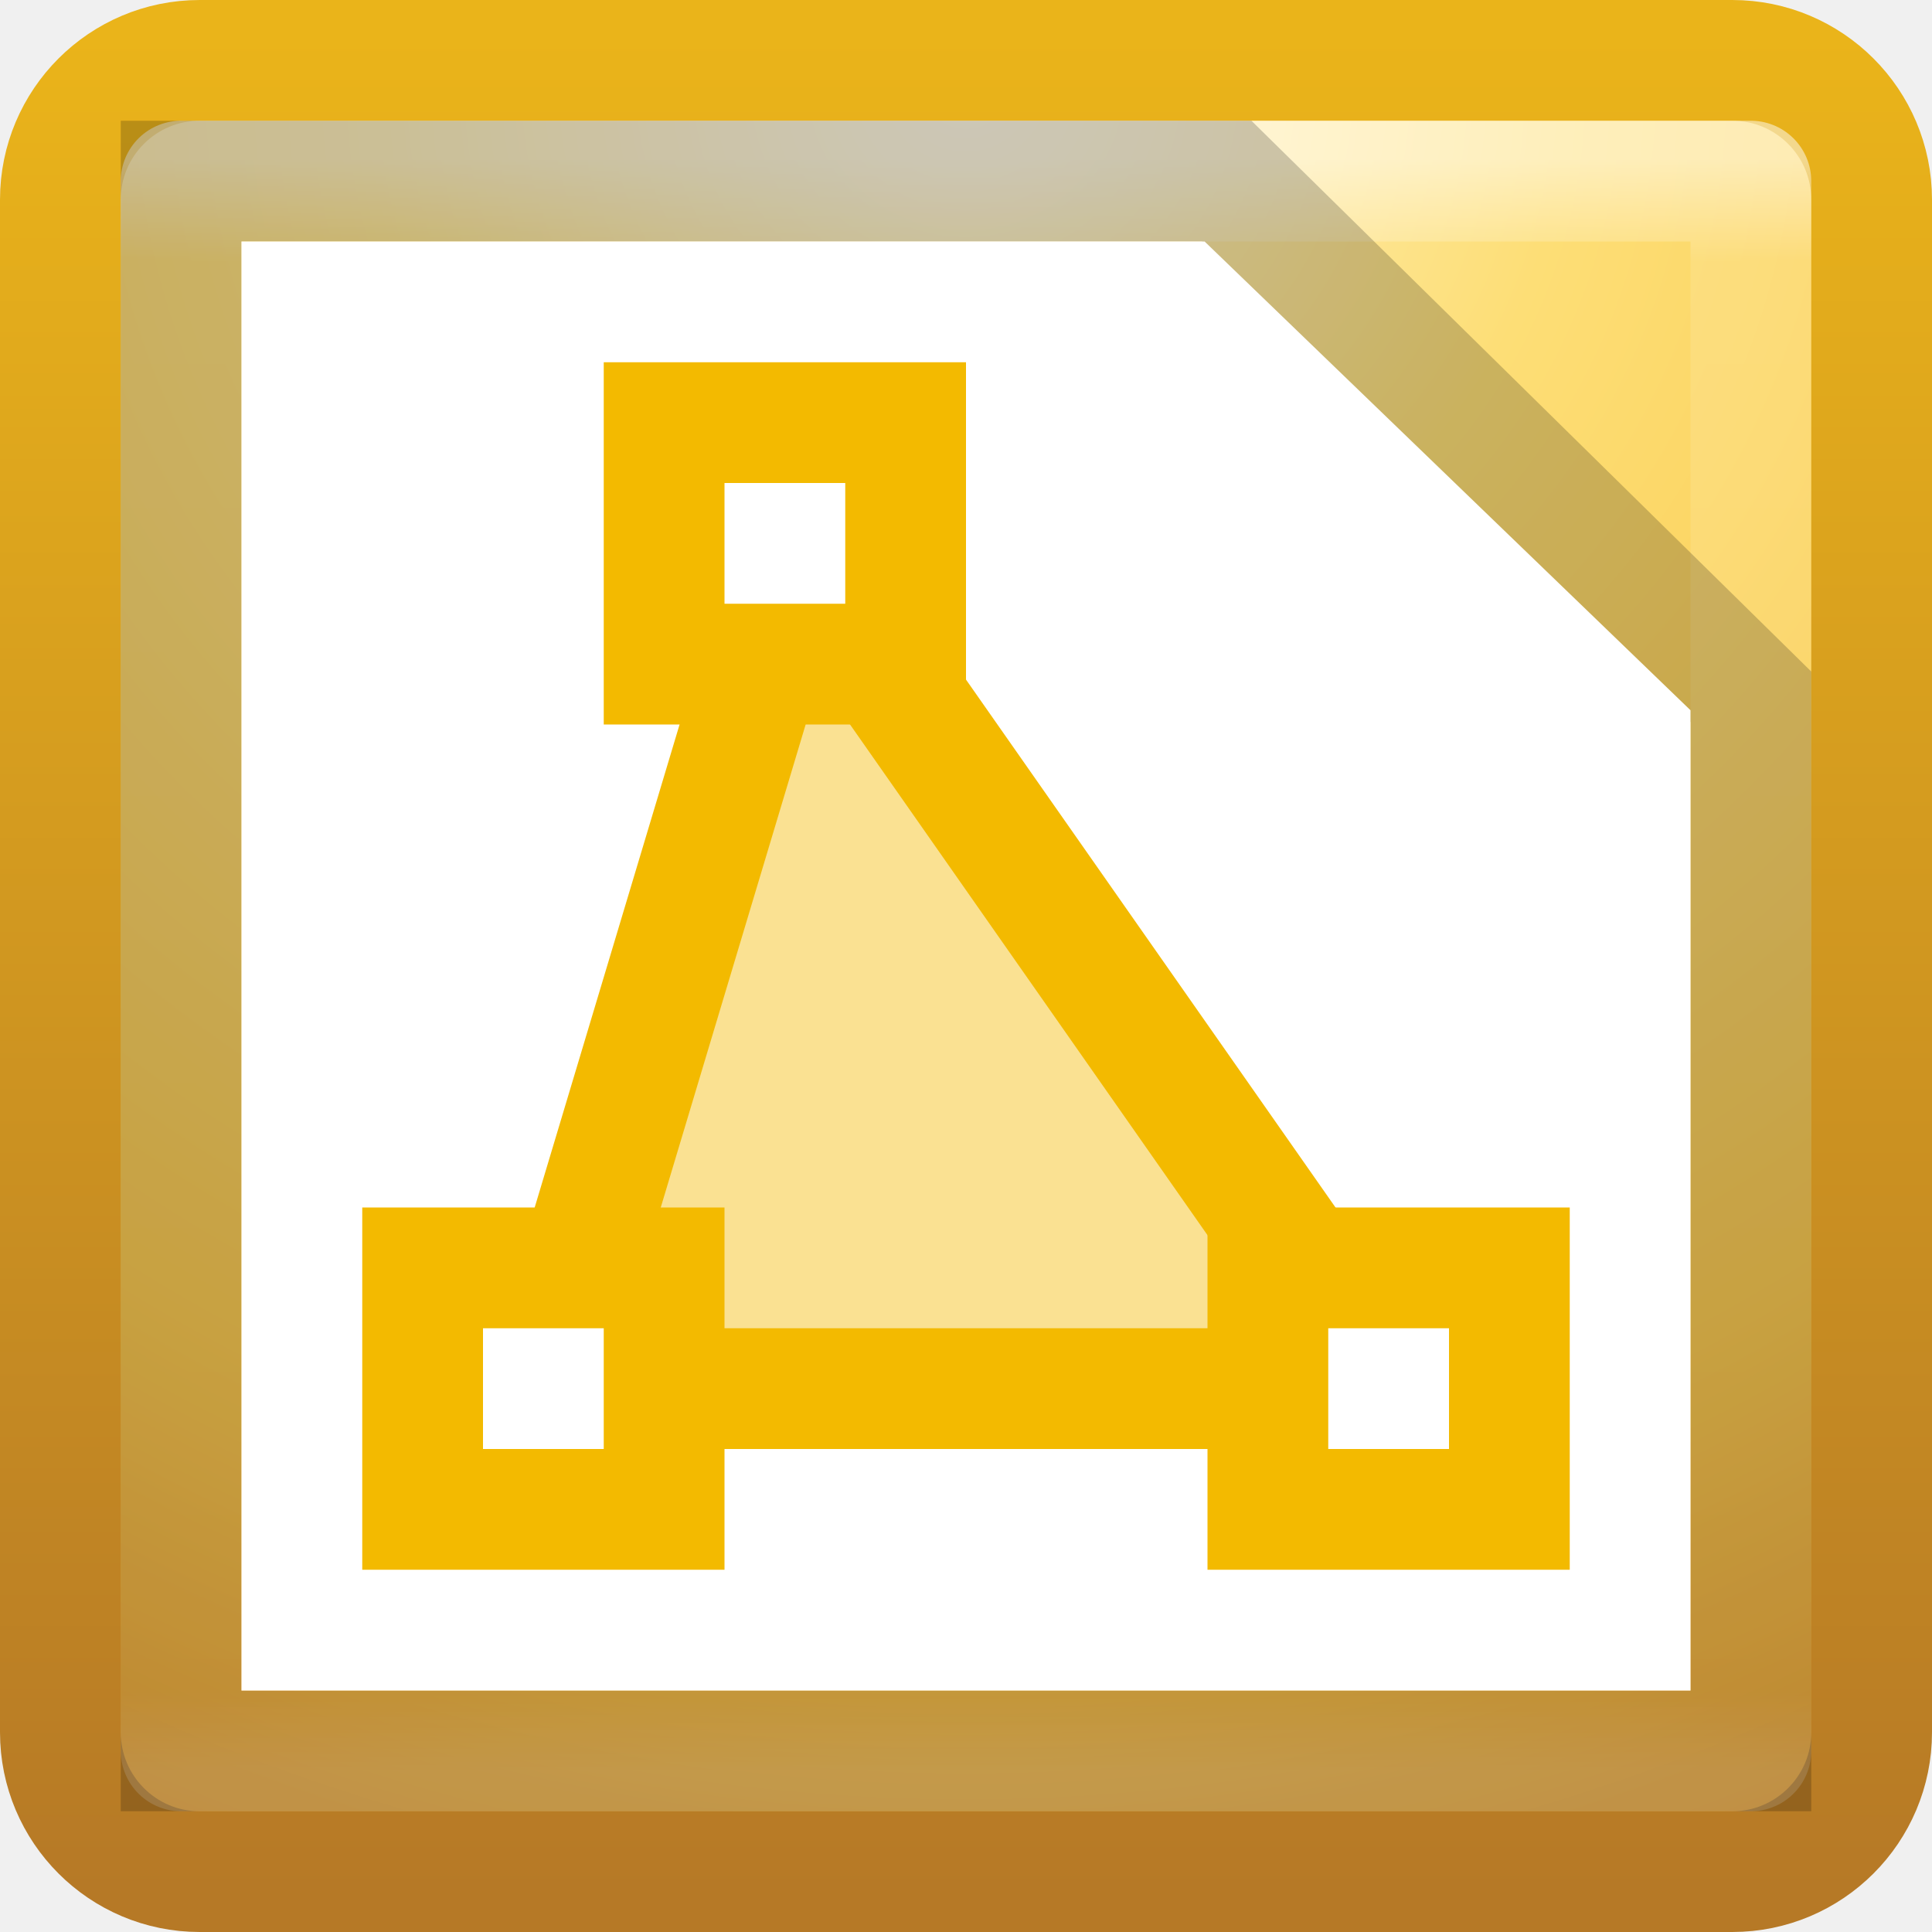
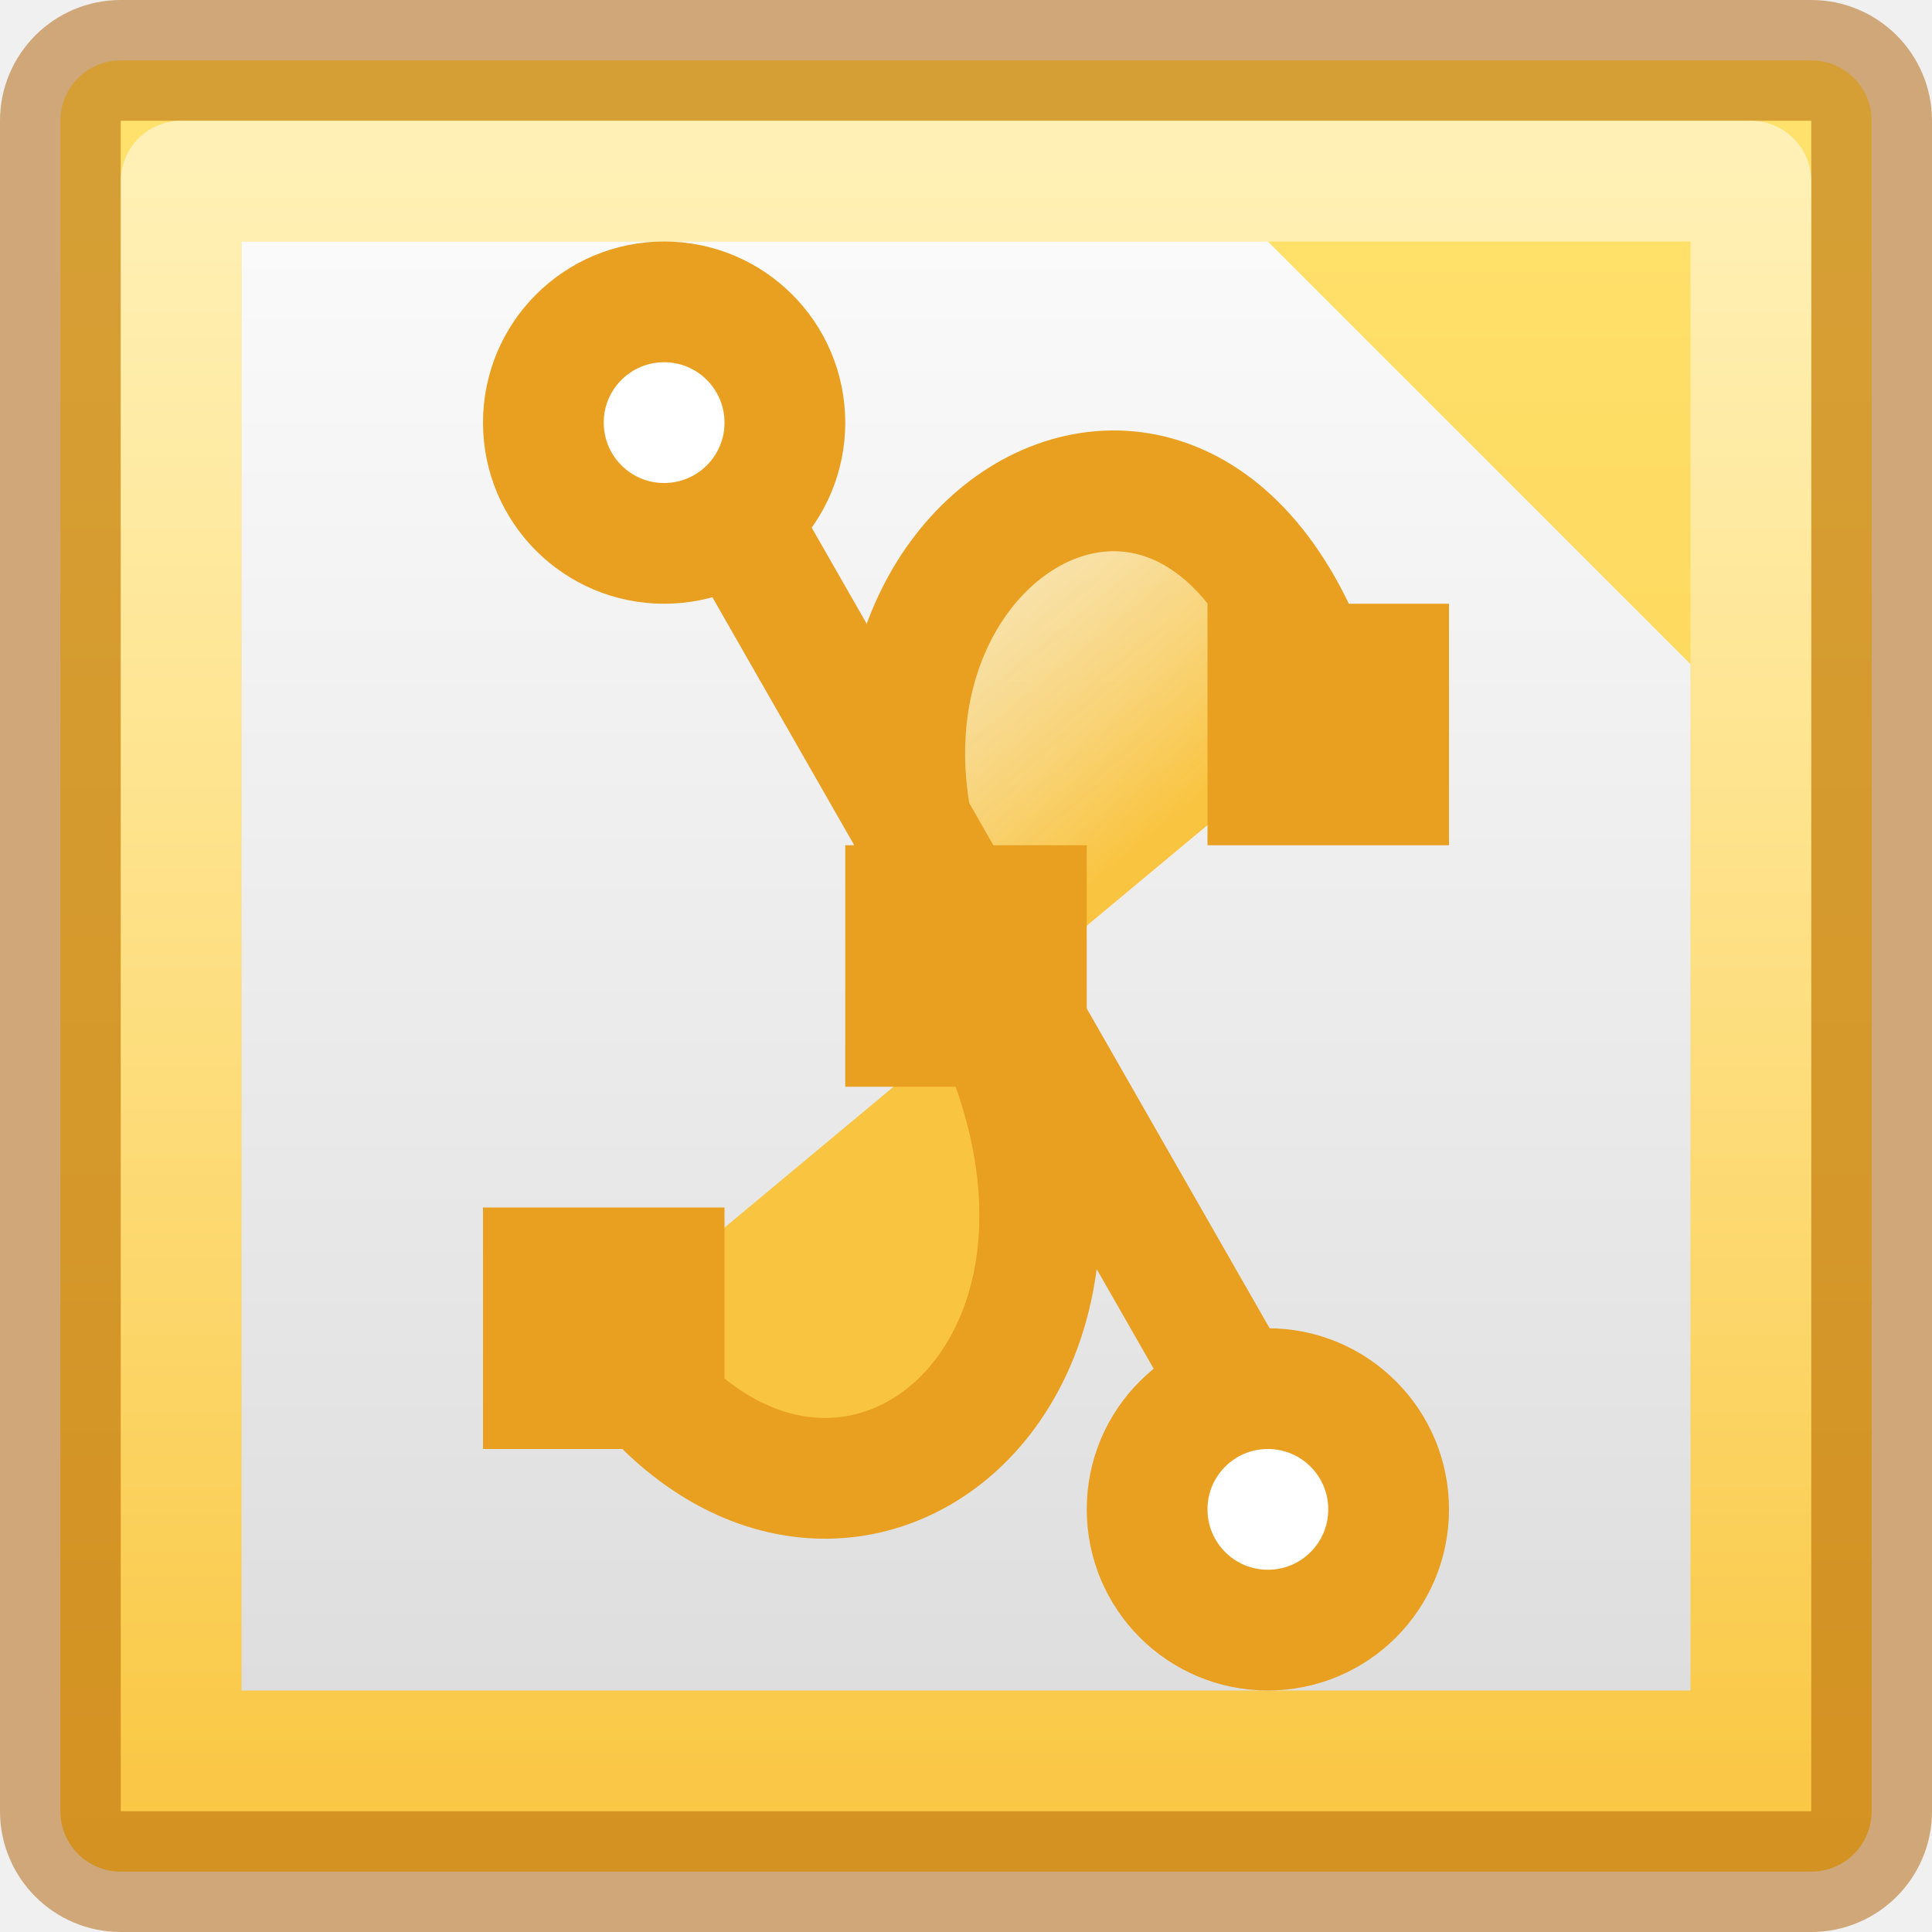
- <svg xmlns="http://www.w3.org/2000/svg" xmlns:xlink="http://www.w3.org/1999/xlink" width="16px" height="16px" id="svg3173" version="1.1">
-   <defs id="defs3175">
-     <linearGradient y2="43" x2="24" y1="5" x1="24" gradientTransform="matrix(0.3513514,0,0,0.3513514,-0.4324327,-0.4324283)" gradientUnits="userSpaceOnUse" id="linearGradient3079-9" xlink:href="#linearGradient3924-4-8" />
-     <linearGradient id="linearGradient3924-4-8">
-       <stop id="stop3926-0-4" style="stop-color:#ffffff;stop-opacity:1;" offset="0" />
-       <stop offset="0.063" style="stop-color:#ffffff;stop-opacity:0.235;" id="stop3928-6-8" />
-       <stop id="stop3930-2-1" style="stop-color:#ffffff;stop-opacity:0.157;" offset="0.951" />
-       <stop id="stop3932-9-0" style="stop-color:#ffffff;stop-opacity:0.392;" offset="1" />
+ <svg xmlns="http://www.w3.org/2000/svg" xmlns:xlink="http://www.w3.org/1999/xlink" version="1.0" width="16" height="16" id="svg3331">
+   <defs id="defs3333">
+     <linearGradient id="linearGradient3308-4-6-931-761">
+       <stop id="stop2919" style="stop-color:#ffffff;stop-opacity:0.5" offset="0" />
+       <stop id="stop2921" style="stop-color:#ffffff;stop-opacity:0" offset="1" />
    </linearGradient>
-     <radialGradient r="20" fy="8.45" fx="7.496" cy="8.45" cx="7.496" gradientTransform="matrix(0,0.8988423,-0.950868,-1.6560106e-8,16.03465,-6.013385)" gradientUnits="userSpaceOnUse" id="radialGradient3169" xlink:href="#linearGradient3846-5" />
-     <linearGradient y2="3.899" x2="24" y1="44" x1="24" gradientTransform="matrix(0.3846154,0,0,0.3846154,-1.230769,-1.230769)" gradientUnits="userSpaceOnUse" id="linearGradient3171" xlink:href="#linearGradient3856-6" />
-     <linearGradient id="linearGradient3856-6">
-       <stop offset="0" style="stop-color:#b67926;stop-opacity:1" id="stop3858-8" />
-       <stop offset="1" style="stop-color:#eab41a;stop-opacity:1" id="stop3860-0" />
+     <linearGradient xlink:href="#linearGradient3308-4-6-931-761" id="linearGradient3039" gradientUnits="userSpaceOnUse" gradientTransform="matrix(0.3513516,0,0,0.3513514,-0.4324349,-0.4324319)" x1="24" y1="5" x2="24" y2="43" />
+     <linearGradient id="linearGradient36984">
+       <stop style="stop-color:#f9c440;stop-opacity:1" offset="0" id="stop36980" />
+       <stop style="stop-color:#ffe16b;stop-opacity:1" offset="1" id="stop36982" />
    </linearGradient>
-     <linearGradient id="linearGradient3846-5">
-       <stop offset="0" style="stop-color:#fff3cb;stop-opacity:1" id="stop3848-48" />
-       <stop offset="0.262" style="stop-color:#fdde76;stop-opacity:1" id="stop3850-1" />
-       <stop offset="0.661" style="stop-color:#f9c440;stop-opacity:1" id="stop3852-28" />
-       <stop offset="1" style="stop-color:#e48b20;stop-opacity:1" id="stop3854-9" />
+     <linearGradient xlink:href="#linearGradient36984" id="linearGradient1306" x1="24.316" y1="64.702" x2="24.316" y2="8" gradientUnits="userSpaceOnUse" gradientTransform="matrix(0.2727273,0,0,0.2727273,-0.7272728,-0.7272727)" />
+     <linearGradient id="linearGradient22029">
+       <stop style="stop-color:#dedede;stop-opacity:1" offset="0" id="stop22025" />
+       <stop style="stop-color:#fafafa;stop-opacity:1" offset="1" id="stop22027" />
+     </linearGradient>
+     <linearGradient xlink:href="#linearGradient22029" id="linearGradient1462" x1="19.703" y1="51.912" x2="19.703" y2="11.561" gradientUnits="userSpaceOnUse" gradientTransform="matrix(0.2999995,0,0,0.2973908,-1.599999,-1.438258)" />
+     <linearGradient gradientTransform="matrix(0.6594275,0,0,0.6465221,-4.032673,-3.594716)" gradientUnits="userSpaceOnUse" xlink:href="#linearGradient4102" id="linearGradient3064" y2="8.654" x2="14.006" y1="16.387" x1="20.454" />
+     <linearGradient id="linearGradient4102">
+       <stop offset="0" style="stop-color:#f9c440;stop-opacity:1" id="stop4104" />
+       <stop offset="1" style="stop-color:#ffffff;stop-opacity:0" id="stop4106" />
    </linearGradient>
  </defs>
-   <g id="layer1">
-     <rect style="color:#000000;fill:url(#radialGradient3169);fill-opacity:1.0;fill-rule:nonzero;stroke:url(#linearGradient3171);stroke-width:1;stroke-linecap:round;stroke-linejoin:round;stroke-miterlimit:4;stroke-opacity:1;stroke-dasharray:none;stroke-dashoffset:0;marker:none;visibility:visible;display:inline;overflow:visible;enable-background:accumulate" id="rect5505-21" y="0.5" x="0.5" ry="1.154" rx="1.154" height="15" width="15" />
-     <rect style="opacity:0.5;fill:none;stroke:url(#linearGradient3079-9);stroke-width:1;stroke-linecap:round;stroke-linejoin:round;stroke-miterlimit:4;stroke-opacity:1;stroke-dasharray:none;stroke-dashoffset:0" id="rect6741-0-3" y="1.5" x="1.5" height="13" width="13" />
-     <path d="m 1.5,1.5 8.659,0 L 14.5,5.771 14.5,14.5 l -13,0 z" style="opacity:0.2;fill:#ffffff;fill-opacity:1;stroke:#000000;stroke-width:1px;stroke-linecap:butt;stroke-linejoin:miter;stroke-opacity:1" id="path3872" />
-     <path style="fill:#ffffff;fill-opacity:1;stroke:none" d="m 2,2 7.976,0 L 14,5.882 l 0,8.118 -12,0 z" id="path3102" />
-     <path style="fill:#f3ba00;fill-opacity:0.427;stroke:#f3ba00;stroke-width:1;stroke-miterlimit:4;stroke-opacity:1;stroke-dasharray:none" d="M 4.5,11.5 6.6,4.5 11.5,11.5 z" id="path4025" />
-     <path style="fill:#ffffff;fill-opacity:1;stroke:#f3ba00;stroke-width:1;stroke-linecap:butt;stroke-linejoin:miter;stroke-miterlimit:4;stroke-opacity:1;stroke-dasharray:none" d="m 5.5,3.5 2,0 0,2 -2,0 z" id="path5086" />
-     <path id="path5177" d="m 3.5,10.5 2,0 0,2 -2,0 z" style="fill:#ffffff;fill-opacity:1;stroke:#f3ba00;stroke-width:1;stroke-linecap:butt;stroke-linejoin:miter;stroke-miterlimit:4;stroke-opacity:1;stroke-dasharray:none" />
-     <path style="fill:#ffffff;fill-opacity:1;stroke:#f3ba00;stroke-width:1;stroke-linecap:butt;stroke-linejoin:miter;stroke-miterlimit:4;stroke-opacity:1;stroke-dasharray:none" d="m 10.5,10.5 2,0 0,2 -2,0 z" id="path5179" />
+   <rect style="color:#000000;display:inline;overflow:visible;visibility:visible;fill:url(#linearGradient1306);fill-opacity:1;fill-rule:nonzero;stroke:#ad5f00;stroke-width:1;stroke-linecap:round;stroke-linejoin:round;stroke-miterlimit:4;stroke-dasharray:none;stroke-dashoffset:0;stroke-opacity:0.502;marker:none;enable-background:accumulate" id="rect5505-21" y="0.5" x="0.5" ry="0.5" rx="0.5" height="15" width="15" />
+   <rect style="opacity:1;fill:none;stroke:url(#linearGradient3039);stroke-width:1;stroke-linecap:round;stroke-linejoin:round;stroke-miterlimit:4;stroke-dasharray:none;stroke-dashoffset:0;stroke-opacity:1" id="rect6741" y="1.5" x="1.5" height="13" width="13" />
+   <path d="m 2,2 h 8.5 L 14,5.5 V 14 H 2 Z" style="opacity:1;fill:url(#linearGradient1462);fill-opacity:1;stroke:none;stroke-width:1px;stroke-linecap:butt;stroke-linejoin:miter;stroke-opacity:0.502" id="path3872" />
+   <g id="g4258">
+     <path d="m 5,11 c 1.728,2.818 4.959,0.425 3,-3 -1.881,-3.287 2,-5.861 3,-2" id="path2783" style="fill:url(#linearGradient3064);fill-opacity:1;fill-rule:evenodd;stroke:#e99f20;stroke-width:1px;stroke-linecap:butt;stroke-linejoin:miter;stroke-opacity:1" />
+     <rect width="2" height="2" x="4" y="10" id="rect3565-6" style="fill:#e99f20;fill-opacity:1;stroke:none" />
+     <rect width="2" height="2" x="10" y="5" id="rect3567-9" style="fill:#e99f20;fill-opacity:1;stroke:none" />
+     <path d="m 5.997,4.109 5.082,8.885" id="path3571" style="fill:none;stroke:#e99f20;stroke-width:1px;stroke-linecap:butt;stroke-linejoin:miter;stroke-opacity:1" />
+     <path d="m 6.5,3.5 c 3.72e-4,0.552 -0.447,1 -1,1 -0.553,0 -1,-0.448 -1,-1 -3.72e-4,-0.552 0.447,-1 1,-1 0.553,0 1,0.448 1,1 z" id="path3573" style="fill:#ffffff;fill-opacity:1;stroke:#e99f20;stroke-width:1;stroke-linecap:butt;stroke-miterlimit:4;stroke-dasharray:none;stroke-opacity:1" />
+     <path d="m 11.5,12.5 c 3.73e-4,0.552 -0.447,1 -1,1 -0.553,0 -1,-0.448 -1,-1 -3.72e-4,-0.552 0.447,-1 1,-1 0.553,0 1,0.448 1,1 z" id="path3575" style="fill:#ffffff;fill-opacity:1;stroke:#e99f20;stroke-width:1;stroke-linecap:butt;stroke-miterlimit:4;stroke-dasharray:none;stroke-opacity:1" />
+     <rect width="2" height="2" x="7" y="7" id="rect3569-2" style="fill:#e99f20;fill-opacity:1;stroke:none" />
  </g>
</svg>
